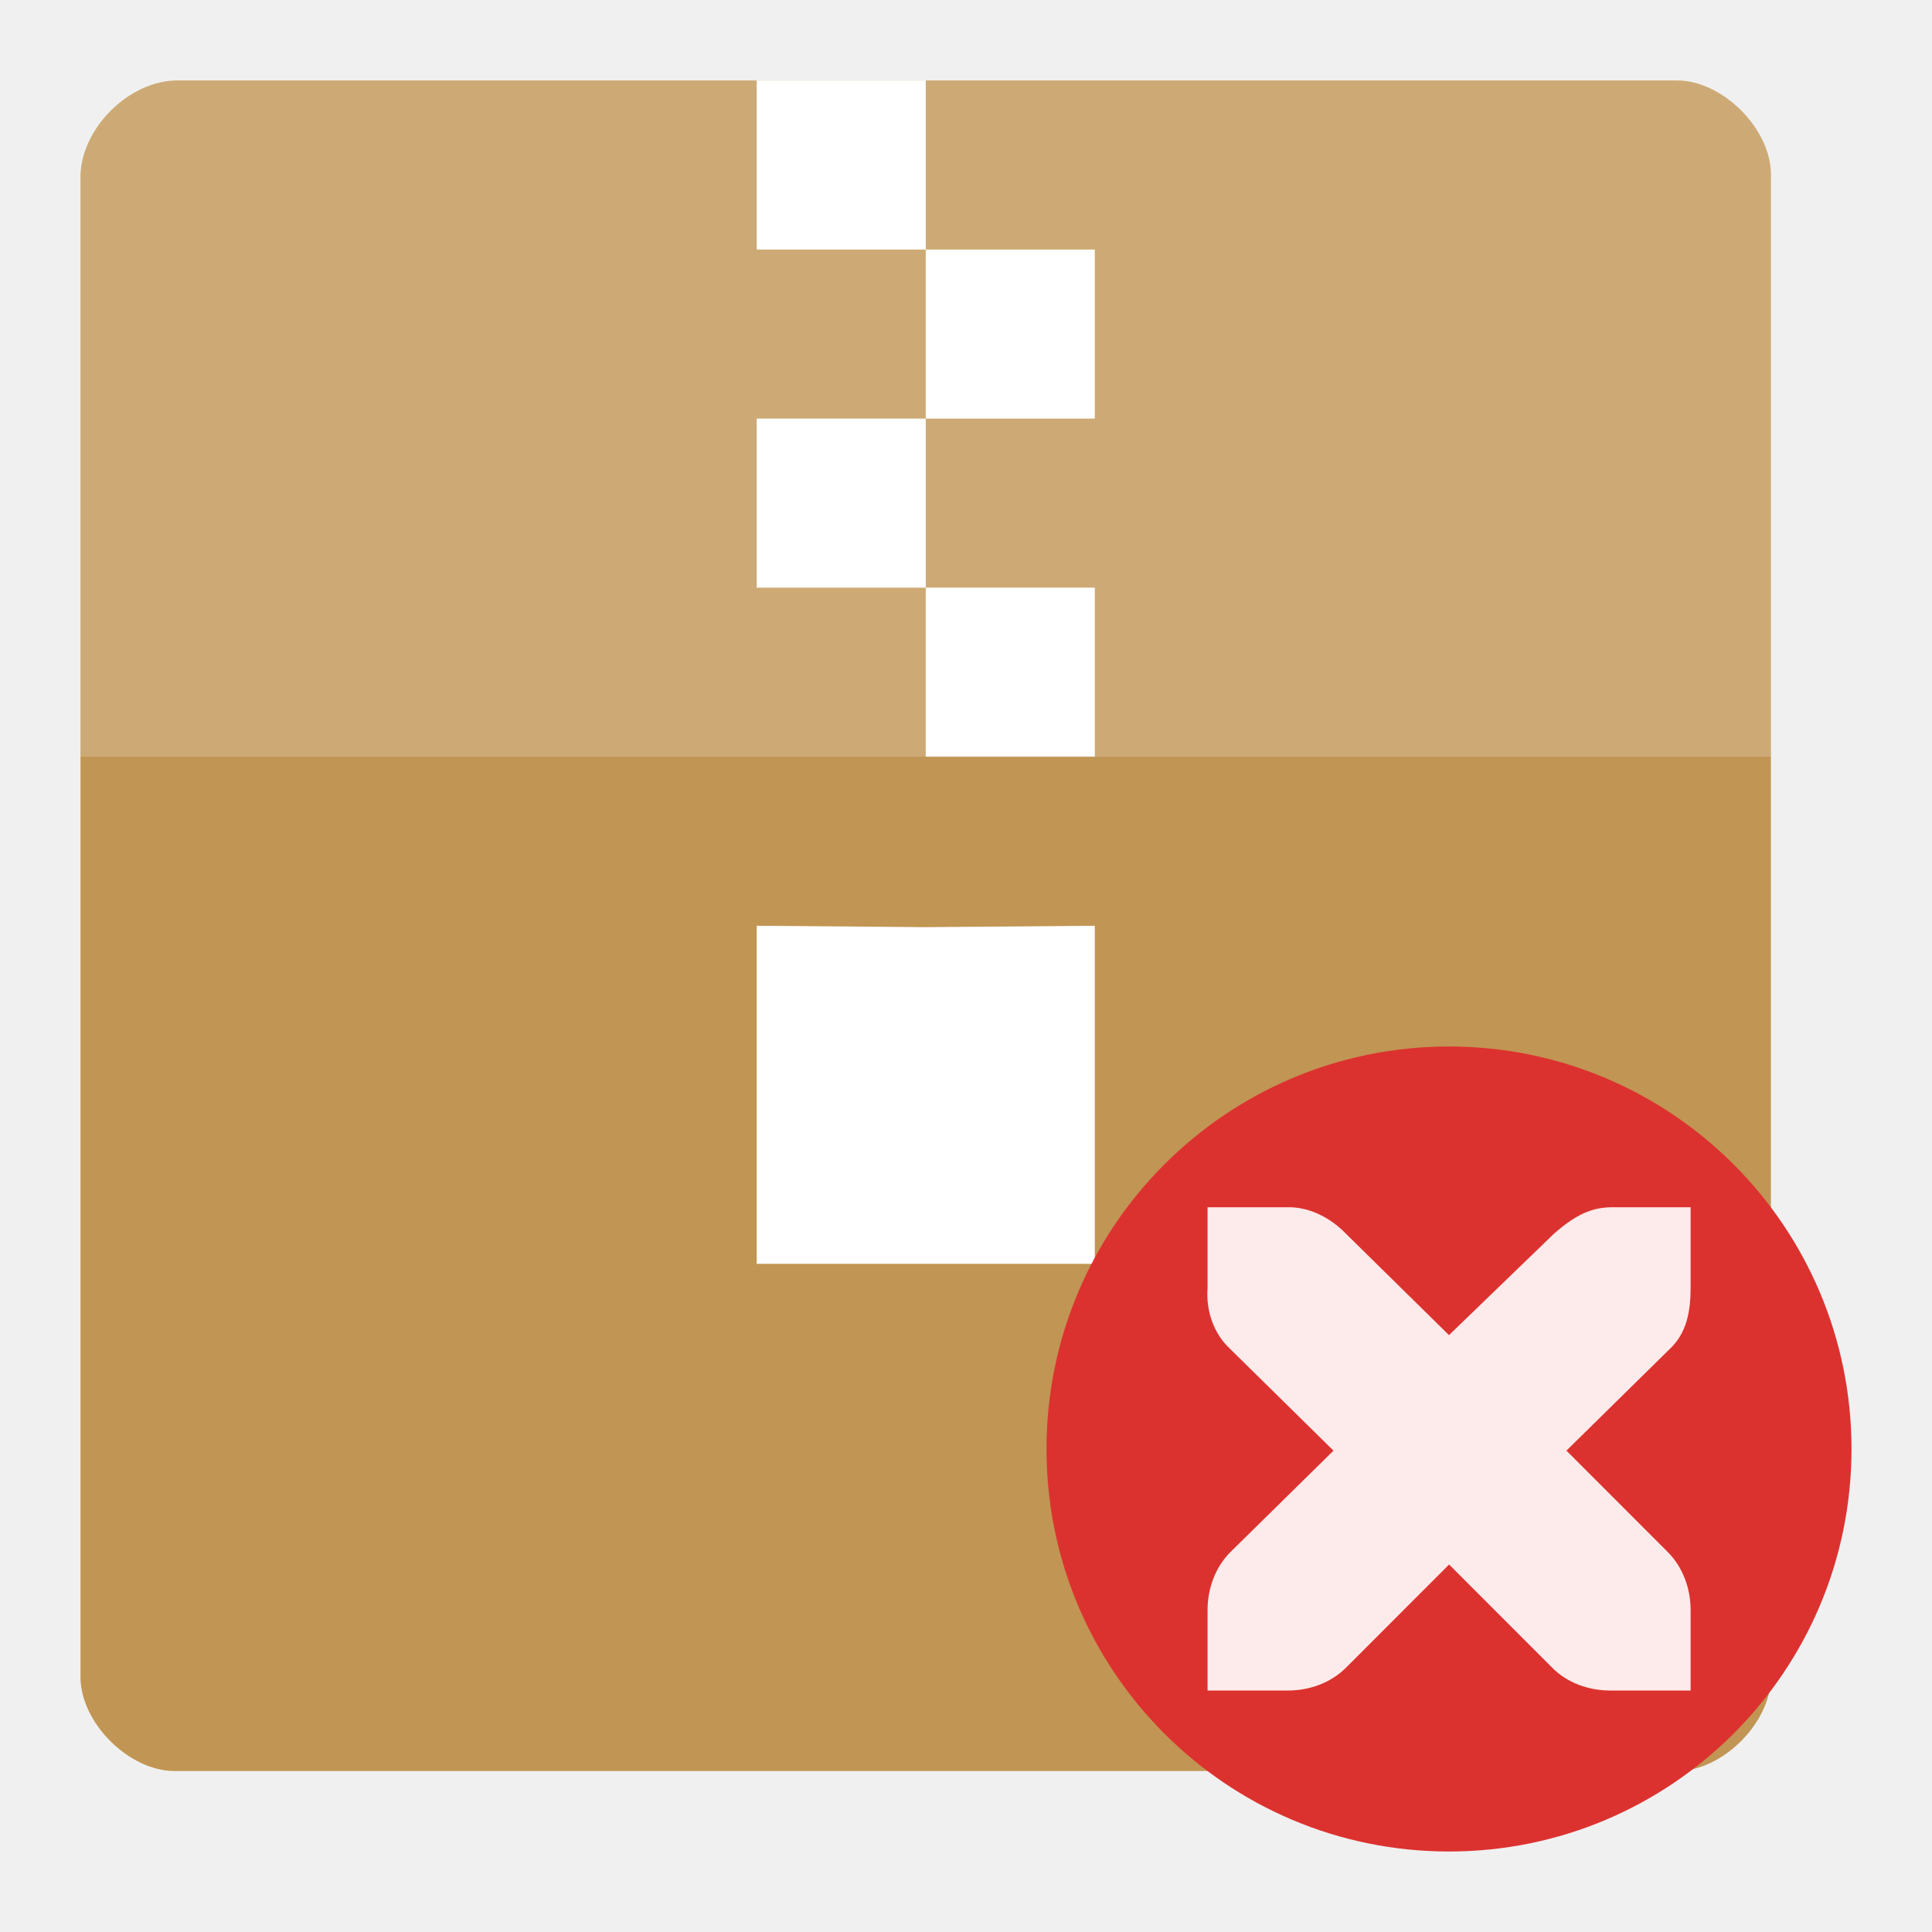
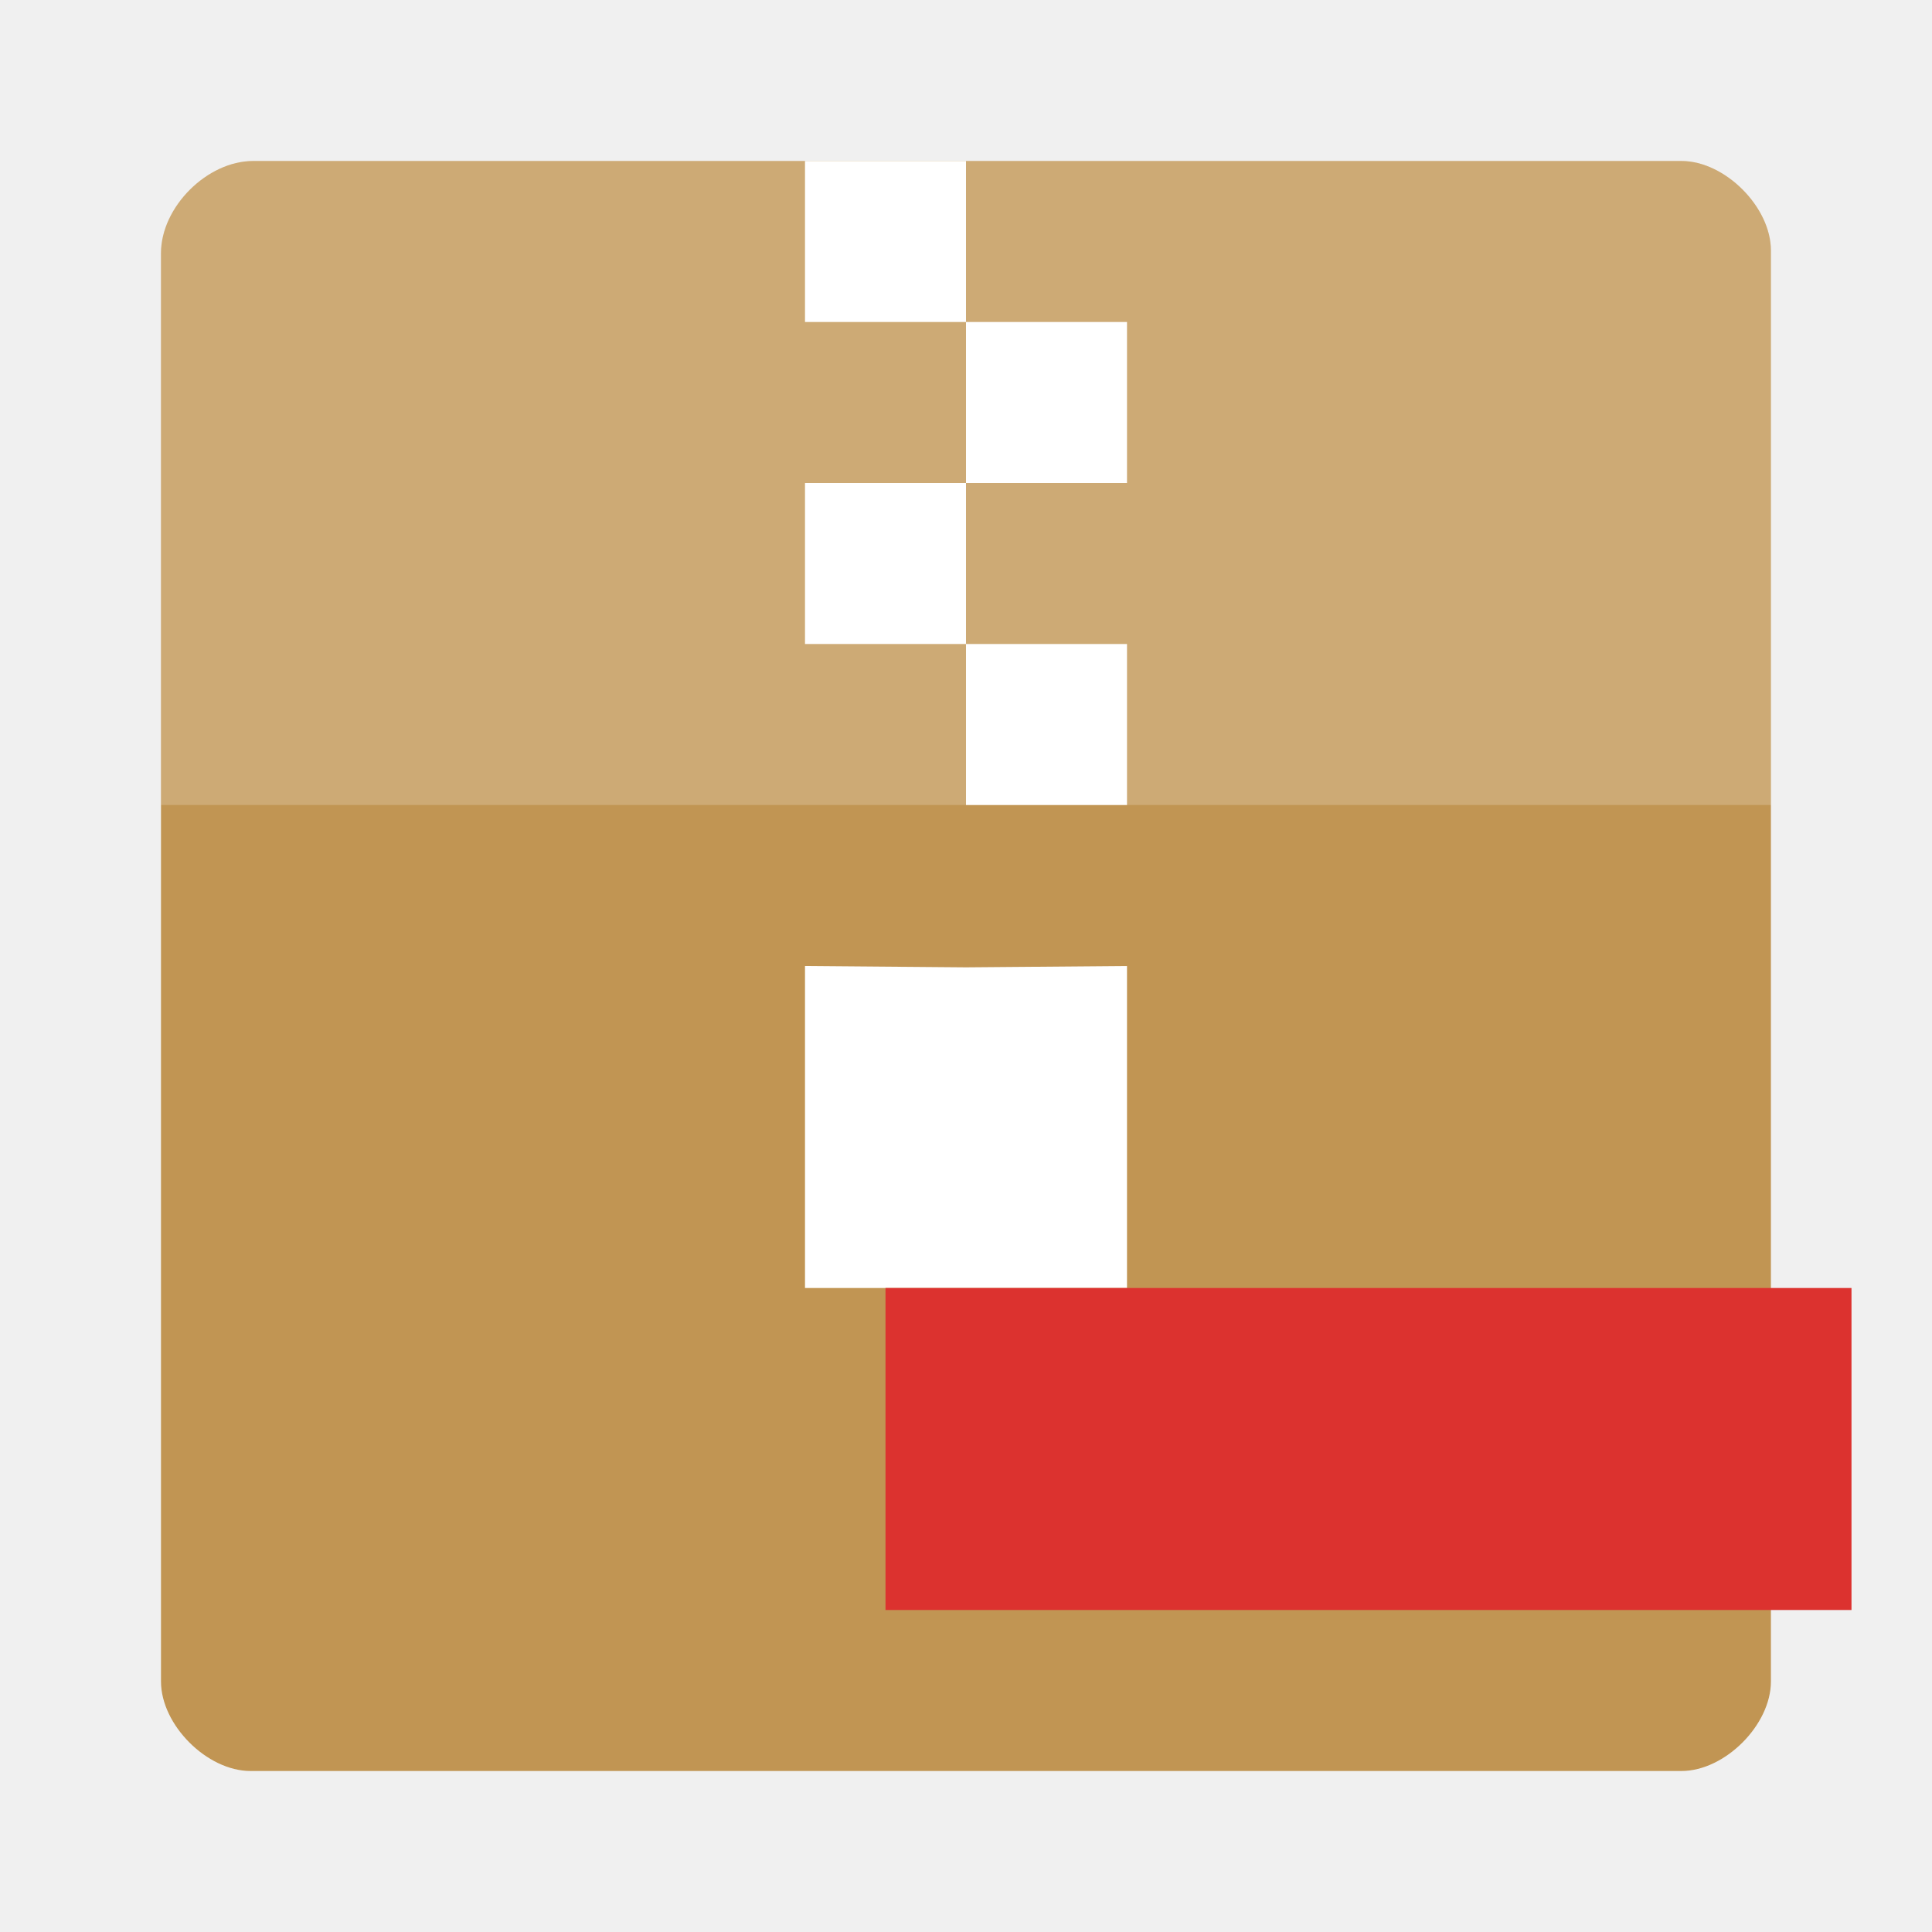
<svg xmlns="http://www.w3.org/2000/svg" width="24" height="24" viewBox="0 0 24 24" id="svg2" version="1.1">
  <defs id="defs18" />
-   <g transform="matrix(1.09091,0,0,1.09091,-0.5000214,-0.5000214)" id="g4">
-     <path style="fill:#c19553" d="M 2.477,1.375 C 1.926,1.375 1.375,1.926 1.375,2.477 l 0,17.078 c 0,0.52 0.551,1.07 1.07,1.07 l 17.109,0 c 0.52,0 1.07,-0.551 1.07,-1.07 l 0,-17.109 C 20.625,1.926 20.074,1.375 19.555,1.375 z" id="path6" />
-     <path style="fill:#ffffff;fill-opacity:0.196" d="M 2.477,1.375 C 1.926,1.375 1.375,1.926 1.375,2.477 l -4e-7,6.598 c 2.137,0 17.113,0 19.25,0 l 0,-6.63 C 20.625,1.926 20.074,1.375 19.555,1.375 z" id="path8" />
+   <g transform="matrix(1.03896,0,0,1.03896,0.5714304,0.57145)" id="g4">
+     <path style="fill:#c19553" d="M 2.477,1.375 C 1.926,1.375 1.375,1.926 1.375,2.477 l 0,17.078 c 0,0.52 0.551,1.07 1.07,1.07 l 17.109,0 c 0.52,0 1.07,-0.551 1.07,-1.07 l 0,-17.109 C 20.625,1.926 20.074,1.375 19.555,1.375 Z" id="path6" />
+     <path style="fill:#ffffff;fill-opacity:0.196" d="M 2.477,1.375 C 1.926,1.375 1.375,1.926 1.375,2.477 l -4e-7,6.598 c 2.137,0 17.113,0 19.25,0 l 0,-6.63 C 20.625,1.926 20.074,1.375 19.555,1.375 Z" id="path8" />
    <path style="fill:#ffffff" d="m 11,3.3 -1.925,0 0,-1.925 1.925,0 0,3.85 -1.925,0 0,1.925 1.925,0 0,3.866 L 9.075,11 l 0,3.85 3.85,0 0,-3.85 -1.925,0.016 0,-1.941 1.925,0 0,-1.925 -1.925,0 0,-1.925 1.925,0 0,-1.925 -1.925,0 z" id="path10" />
  </g>
-   <path id="path6-8" d="m 23,18 a 5,5 0 0 1 -10,0 5,5 0 1 1 10,0 z" style="fill:#dc322f;fill-rule:evenodd" />
-   <g id="g3055" transform="matrix(1.200514,0,0,1.200514,-3.610546,-3.610544)">
-     <path style="fill:#ffffff;fill-rule:evenodd" d="m 15.503,15.5 0,0.833 c -0.018,0.234 0.06,0.472 0.235,0.634 l 1.068,1.051 -1.068,1.051 c -0.156,0.157 -0.235,0.377 -0.235,0.598 l 0,0.833 0.833,0 c 0.221,0 0.441,-0.079 0.598,-0.235 l 1.068,-1.069 1.068,1.069 c 0.156,0.157 0.377,0.235 0.598,0.235 l 0.833,0 0,-0.833 c -7e-6,-0.221 -0.079,-0.441 -0.235,-0.598 l -1.05,-1.051 1.068,-1.051 c 0.179,-0.166 0.217,-0.396 0.217,-0.634 l 0,-0.833 -0.833,0 c -0.2,0.006 -0.359,0.08 -0.579,0.272 L 18.001,16.823 16.933,15.772 c -0.148,-0.153 -0.349,-0.262 -0.561,-0.272 -0.009,-3.83e-4 -0.028,-10e-5 -0.036,0 l -0.833,0 z" id="path8-1" />
-     <path style="fill:#dc322f;fill-opacity:0.1;fill-rule:evenodd" d="m 15.503,15.5 0,0.833 c -0.018,0.234 0.06,0.472 0.235,0.634 l 1.068,1.051 -1.068,1.051 c -0.156,0.157 -0.235,0.377 -0.235,0.598 l 0,0.833 0.833,0 c 0.221,0 0.441,-0.079 0.598,-0.235 l 1.068,-1.069 1.068,1.069 c 0.156,0.157 0.377,0.235 0.598,0.235 l 0.833,0 0,-0.833 c -7e-6,-0.221 -0.079,-0.441 -0.235,-0.598 l -1.05,-1.051 1.068,-1.051 c 0.179,-0.166 0.217,-0.396 0.217,-0.634 l 0,-0.833 -0.833,0 c -0.2,0.006 -0.359,0.08 -0.579,0.272 L 18.001,16.823 16.933,15.772 c -0.148,-0.153 -0.349,-0.262 -0.561,-0.272 -0.009,-3.83e-4 -0.028,-10e-5 -0.036,0 l -0.833,0 z" id="path10-9" />
-   </g>
+   <path style="fill:#dc322f" d="m 11,16 12,0 0,4 -12,0 z" id="path14" />
</svg>
